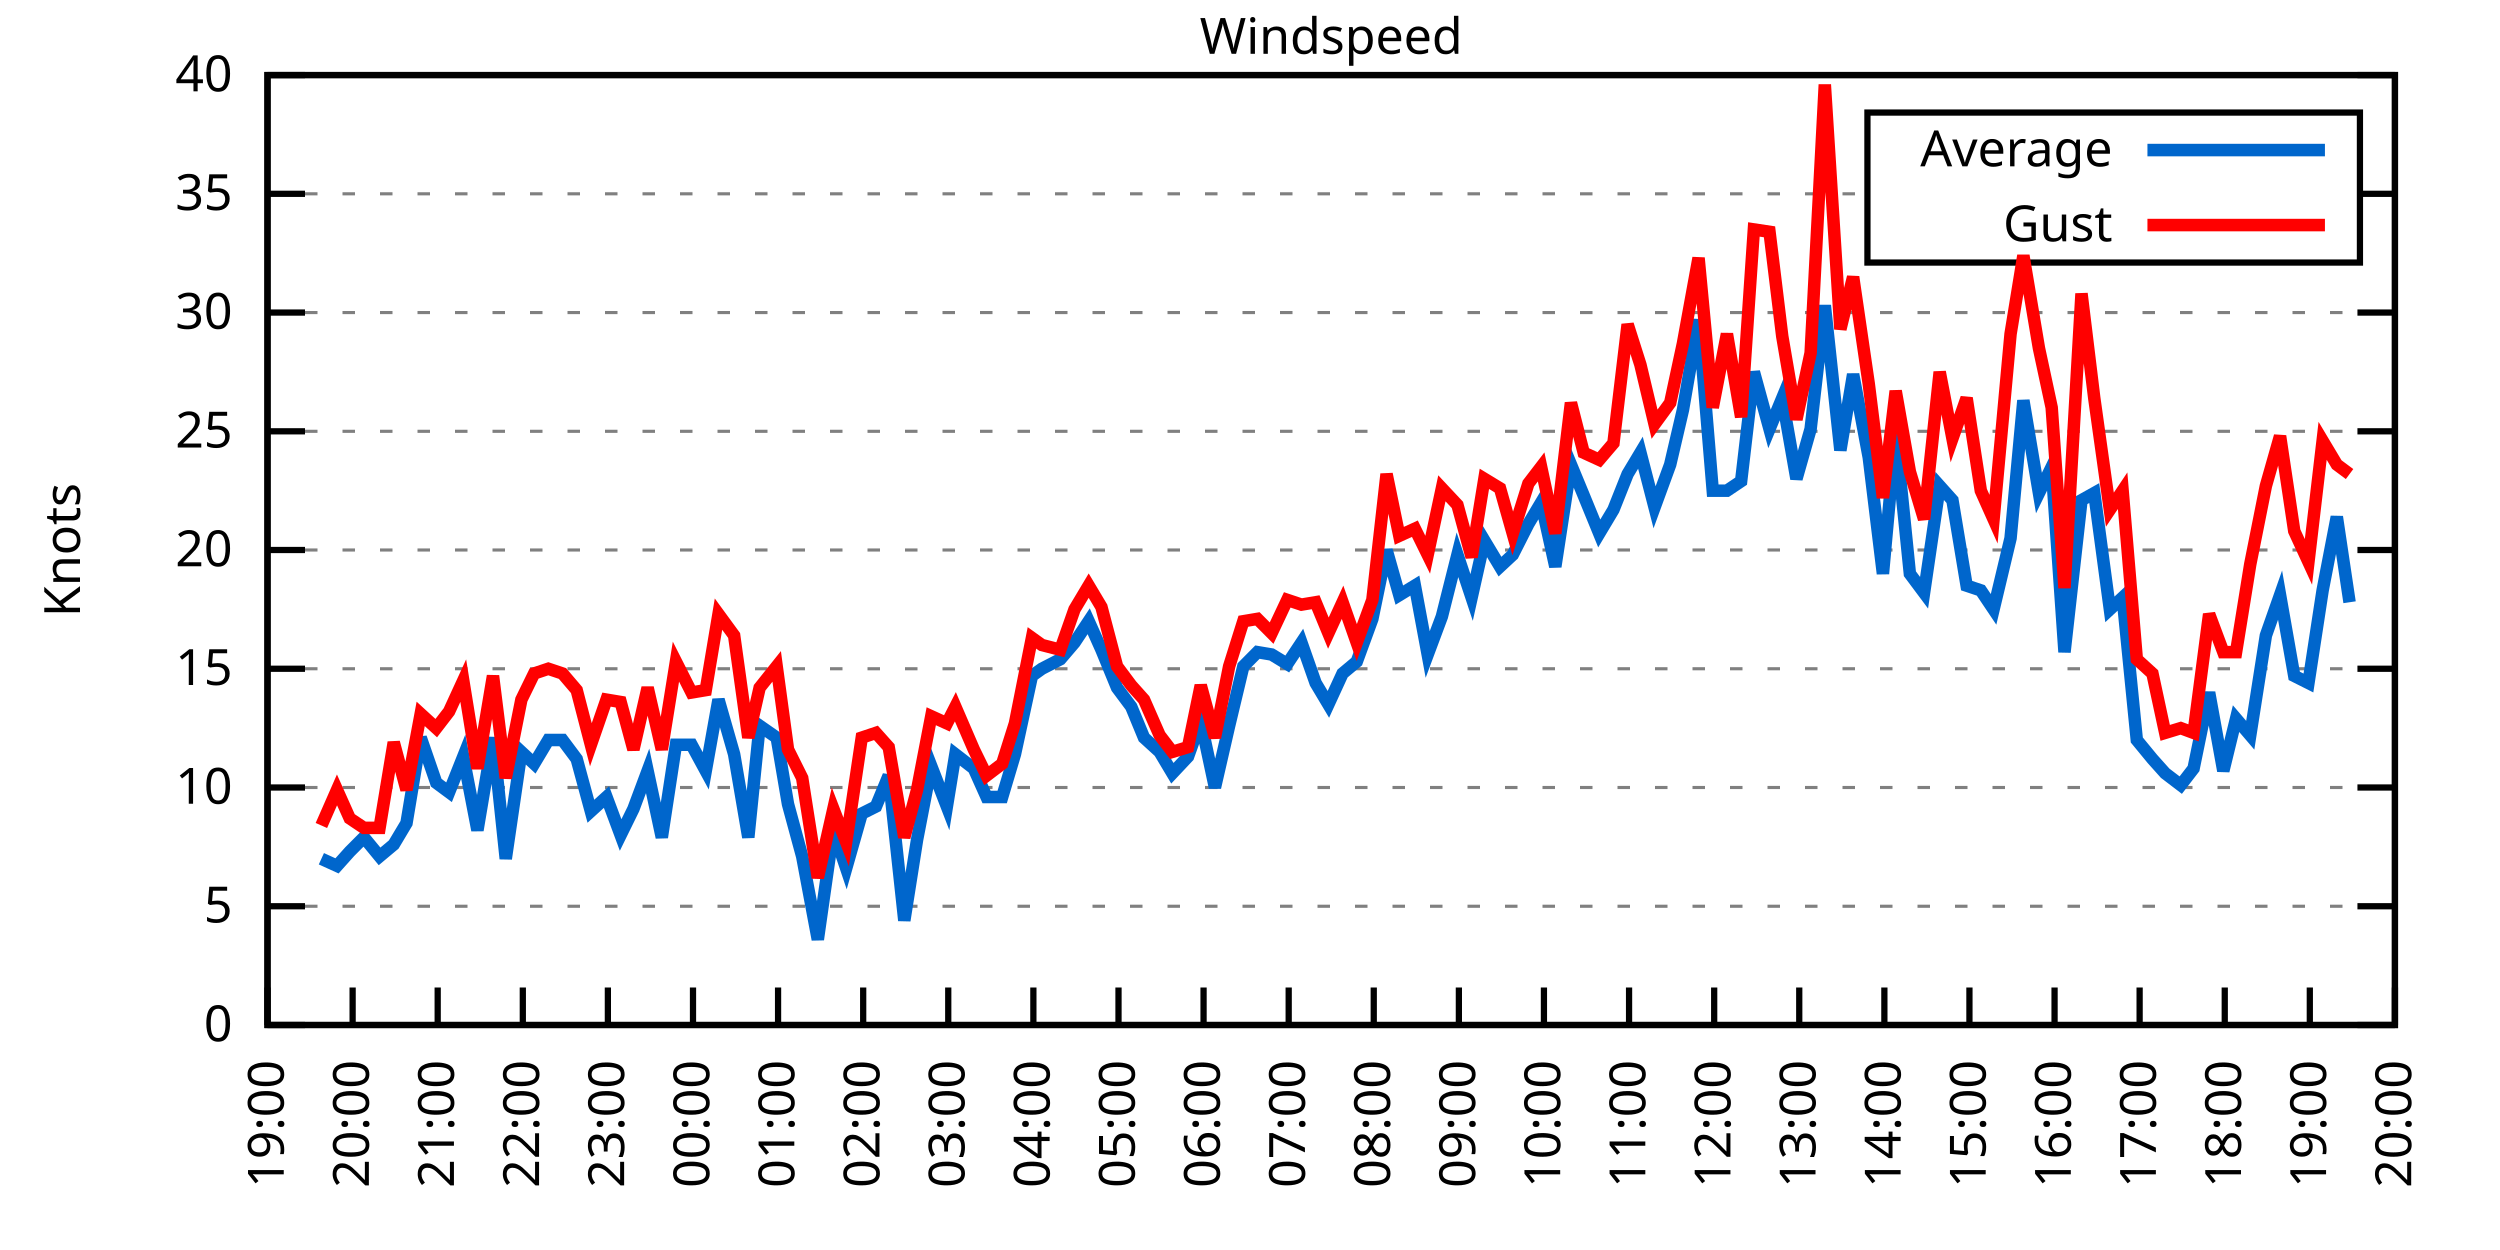
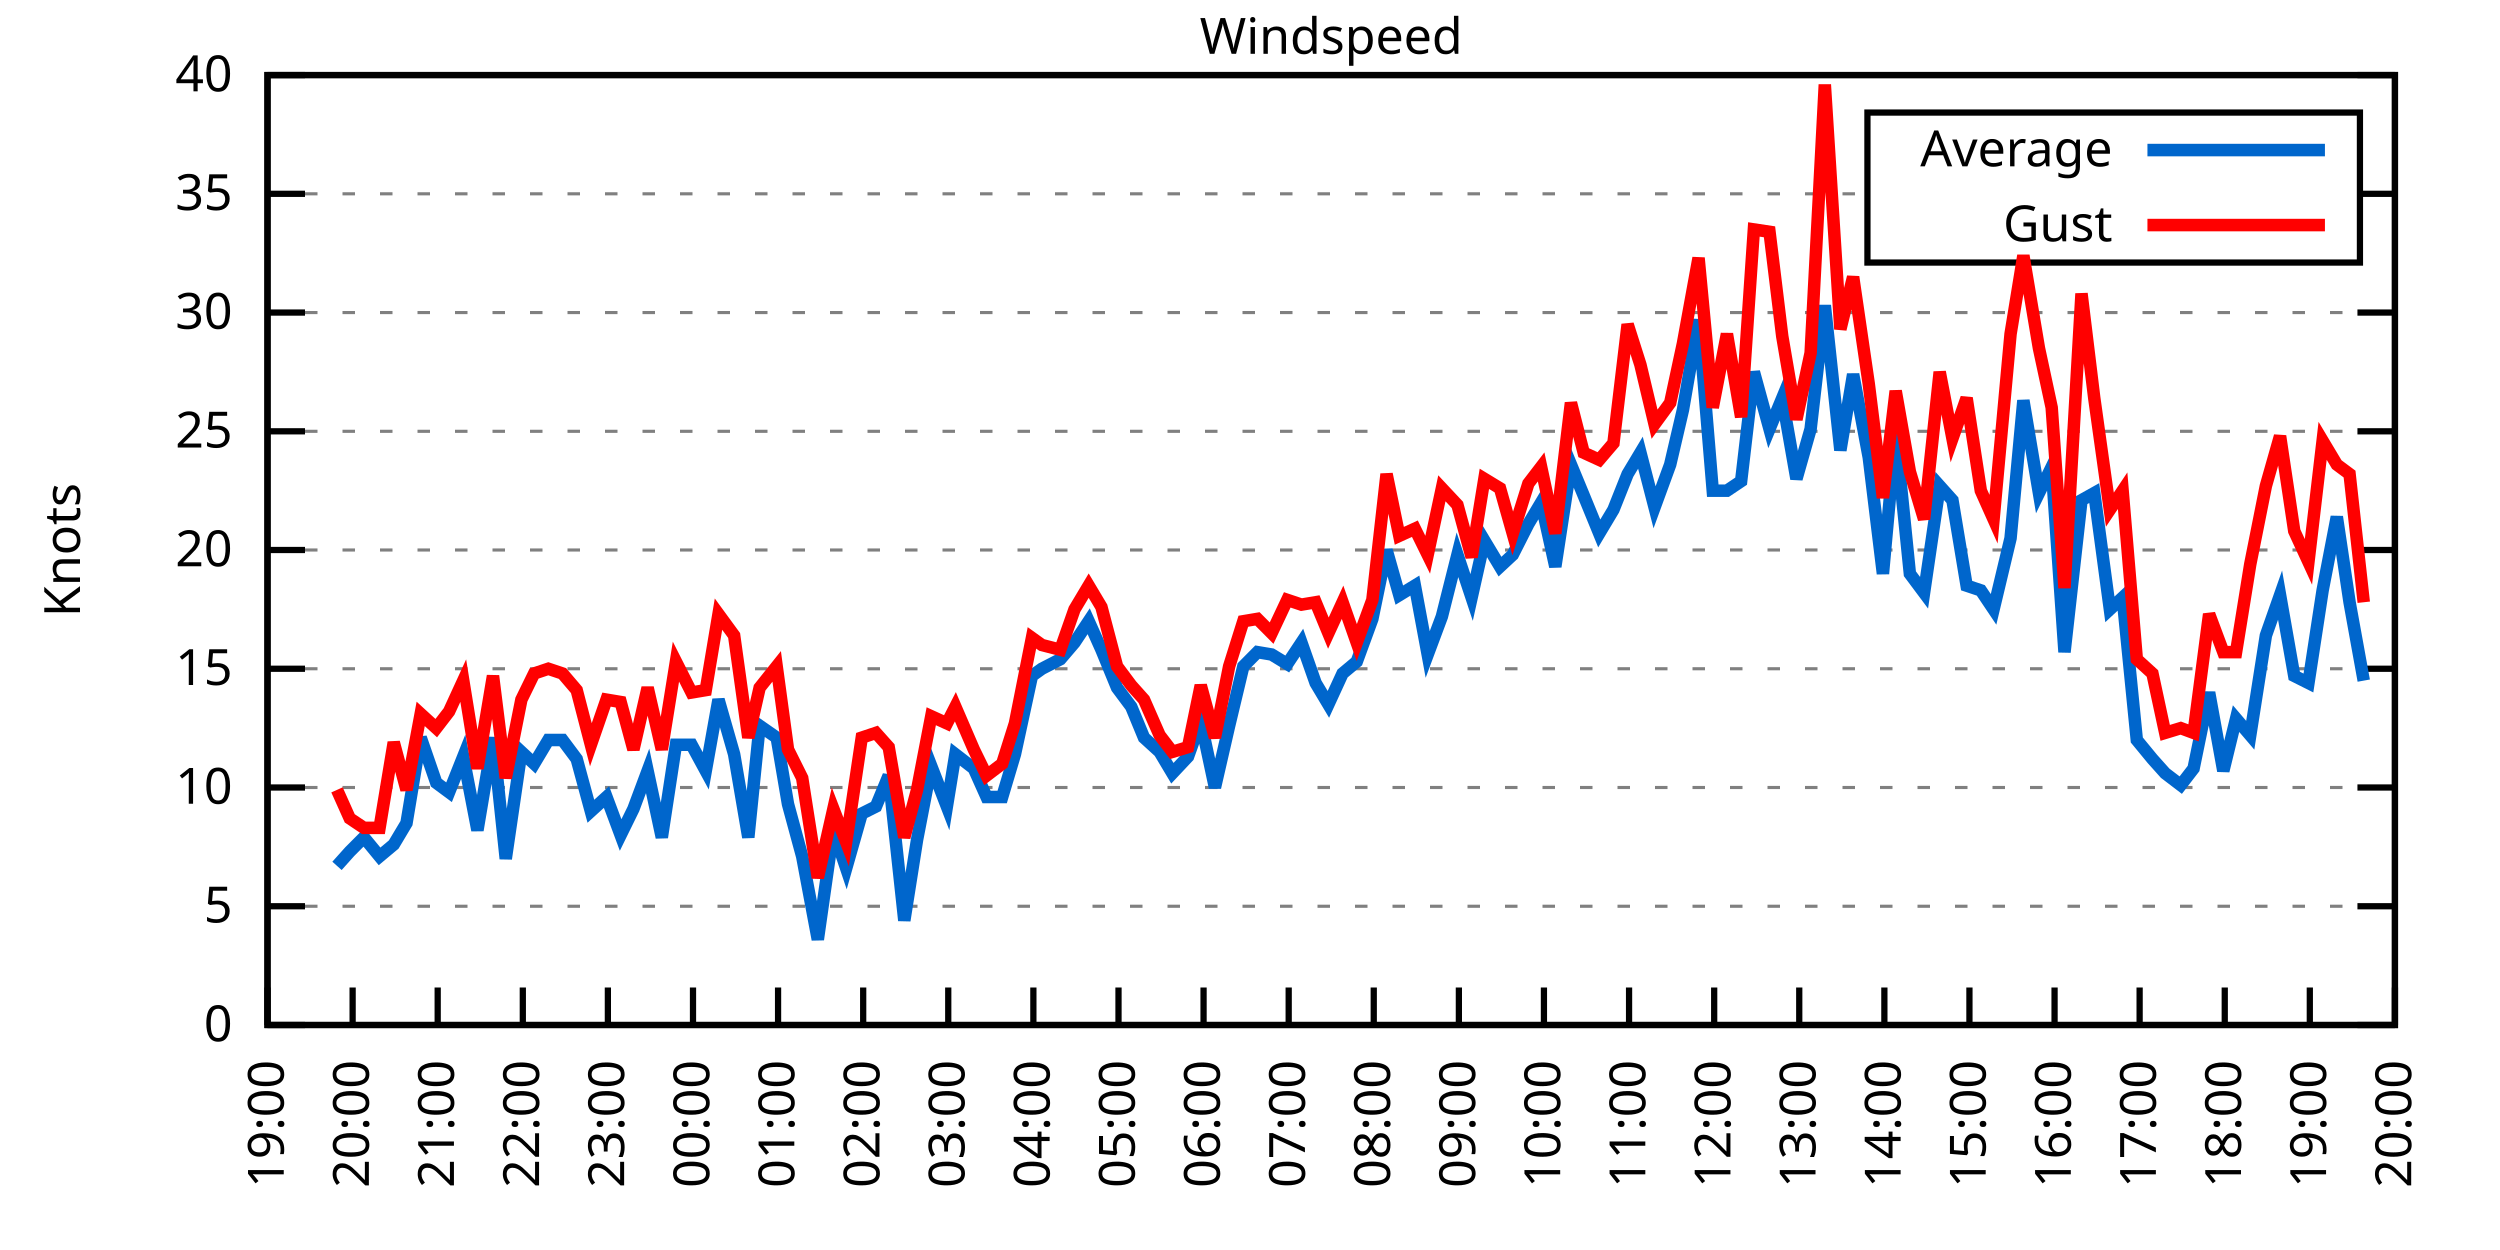
<svg xmlns="http://www.w3.org/2000/svg" xmlns:xlink="http://www.w3.org/1999/xlink" width="400" height="200" viewBox="0 0 400 200">
  <g id="gnuplot_canvas">
    <rect x="0" y="0" width="400" height="200" fill="none" />
    <defs>
      <circle id="gpDot" r="0.5" stroke-width="0.5" stroke="currentColor" />
      <path id="gpPt0" stroke-width="0.333" stroke="currentColor" d="M-1,0 h2 M0,-1 v2" />
      <path id="gpPt1" stroke-width="0.333" stroke="currentColor" d="M-1,-1 L1,1 M1,-1 L-1,1" />
      <path id="gpPt2" stroke-width="0.333" stroke="currentColor" d="M-1,0 L1,0 M0,-1 L0,1 M-1,-1 L1,1 M-1,1 L1,-1" />
      <rect id="gpPt3" stroke-width="0.333" stroke="currentColor" x="-1" y="-1" width="2" height="2" />
      <rect id="gpPt4" stroke-width="0.333" stroke="currentColor" fill="currentColor" x="-1" y="-1" width="2" height="2" />
      <circle id="gpPt5" stroke-width="0.333" stroke="currentColor" cx="0" cy="0" r="1" />
      <use xlink:href="#gpPt5" id="gpPt6" fill="currentColor" stroke="none" />
      <path id="gpPt7" stroke-width="0.333" stroke="currentColor" d="M0,-1.33 L-1.33,0.67 L1.33,0.67 z" />
      <use xlink:href="#gpPt7" id="gpPt8" fill="currentColor" stroke="none" />
      <use xlink:href="#gpPt7" id="gpPt9" stroke="currentColor" transform="rotate(180)" />
      <use xlink:href="#gpPt9" id="gpPt10" fill="currentColor" stroke="none" />
      <use xlink:href="#gpPt3" id="gpPt11" stroke="currentColor" transform="rotate(45)" />
      <use xlink:href="#gpPt11" id="gpPt12" fill="currentColor" stroke="none" />
      <path id="gpPt13" stroke-width="0.333" stroke="currentColor" d="M0,1.330 L1.265,0.411 L0.782,-1.067 L-0.782,-1.076 L-1.265,0.411 z" />
      <use xlink:href="#gpPt13" id="gpPt14" fill="currentColor" stroke="none" />
      <filter id="textbox" filterUnits="objectBoundingBox" x="0" y="0" height="1" width="1">
        <feFlood flood-color="white" flood-opacity="1" result="bgnd" />
        <feComposite in="SourceGraphic" in2="bgnd" operator="atop" />
      </filter>
      <filter id="greybox" filterUnits="objectBoundingBox" x="0" y="0" height="1" width="1">
        <feFlood flood-color="lightgrey" flood-opacity="1" result="grey" />
        <feComposite in="SourceGraphic" in2="grey" operator="atop" />
      </filter>
    </defs>
    <g fill="none" color="white" stroke="currentColor" stroke-width="1.00" stroke-linecap="butt" stroke-linejoin="miter">
</g>
    <g fill="none" color="black" stroke="currentColor" stroke-width="1.00" stroke-linecap="butt" stroke-linejoin="miter">
      <g stroke="none" shape-rendering="crispEdges">
        <polygon fill="rgb(255, 255, 255)" points="42.80,164.00 383.18,164.00 383.18,12.02 42.80,12.02 " />
      </g>
    </g>
    <g fill="none" color="black" stroke="currentColor" stroke-width="1.00" stroke-linecap="butt" stroke-linejoin="miter">
</g>
    <g fill="none" color="black" stroke="black" stroke-width="0.50" stroke-linecap="butt" stroke-linejoin="miter">
</g>
    <g fill="none" color="gray" stroke="currentColor" stroke-width="0.50" stroke-linecap="butt" stroke-linejoin="miter">
      <path stroke="gray" stroke-dasharray="2,4" class="gridline" d="M42.80,164.00 L383.19,164.00  " />
    </g>
    <g fill="none" color="gray" stroke="gray" stroke-width="1.00" stroke-linecap="butt" stroke-linejoin="miter">
</g>
    <g fill="none" color="black" stroke="currentColor" stroke-width="1.00" stroke-linecap="butt" stroke-linejoin="miter">
      <path stroke="black" d="M42.80,164.00 L48.80,164.00 M383.19,164.00 L377.19,164.00  " />
      <g transform="translate(37.20,166.60)" stroke="none" fill="black" font-family="Sans" font-size="8.00" text-anchor="end">
        <text>
          <tspan font-family="Sans"> 0</tspan>
        </text>
      </g>
    </g>
    <g fill="none" color="black" stroke="currentColor" stroke-width="1.00" stroke-linecap="butt" stroke-linejoin="miter">
</g>
    <g fill="none" color="black" stroke="black" stroke-width="0.50" stroke-linecap="butt" stroke-linejoin="miter">
</g>
    <g fill="none" color="gray" stroke="currentColor" stroke-width="0.50" stroke-linecap="butt" stroke-linejoin="miter">
      <path stroke="gray" stroke-dasharray="2,4" class="gridline" d="M42.80,145.00 L383.19,145.00  " />
    </g>
    <g fill="none" color="gray" stroke="gray" stroke-width="1.00" stroke-linecap="butt" stroke-linejoin="miter">
</g>
    <g fill="none" color="black" stroke="currentColor" stroke-width="1.00" stroke-linecap="butt" stroke-linejoin="miter">
      <path stroke="black" d="M42.80,145.00 L48.80,145.00 M383.19,145.00 L377.19,145.00  " />
      <g transform="translate(37.20,147.60)" stroke="none" fill="black" font-family="Sans" font-size="8.00" text-anchor="end">
        <text>
          <tspan font-family="Sans"> 5</tspan>
        </text>
      </g>
    </g>
    <g fill="none" color="black" stroke="currentColor" stroke-width="1.00" stroke-linecap="butt" stroke-linejoin="miter">
</g>
    <g fill="none" color="black" stroke="black" stroke-width="0.50" stroke-linecap="butt" stroke-linejoin="miter">
</g>
    <g fill="none" color="gray" stroke="currentColor" stroke-width="0.50" stroke-linecap="butt" stroke-linejoin="miter">
      <path stroke="gray" stroke-dasharray="2,4" class="gridline" d="M42.80,126.00 L383.19,126.00  " />
    </g>
    <g fill="none" color="gray" stroke="gray" stroke-width="1.00" stroke-linecap="butt" stroke-linejoin="miter">
</g>
    <g fill="none" color="black" stroke="currentColor" stroke-width="1.00" stroke-linecap="butt" stroke-linejoin="miter">
      <path stroke="black" d="M42.80,126.00 L48.80,126.00 M383.19,126.00 L377.19,126.00  " />
      <g transform="translate(37.20,128.60)" stroke="none" fill="black" font-family="Sans" font-size="8.00" text-anchor="end">
        <text>
          <tspan font-family="Sans"> 10</tspan>
        </text>
      </g>
    </g>
    <g fill="none" color="black" stroke="currentColor" stroke-width="1.00" stroke-linecap="butt" stroke-linejoin="miter">
</g>
    <g fill="none" color="black" stroke="black" stroke-width="0.50" stroke-linecap="butt" stroke-linejoin="miter">
</g>
    <g fill="none" color="gray" stroke="currentColor" stroke-width="0.50" stroke-linecap="butt" stroke-linejoin="miter">
      <path stroke="gray" stroke-dasharray="2,4" class="gridline" d="M42.80,107.00 L383.19,107.00  " />
    </g>
    <g fill="none" color="gray" stroke="gray" stroke-width="1.00" stroke-linecap="butt" stroke-linejoin="miter">
</g>
    <g fill="none" color="black" stroke="currentColor" stroke-width="1.00" stroke-linecap="butt" stroke-linejoin="miter">
      <path stroke="black" d="M42.80,107.00 L48.80,107.00 M383.19,107.00 L377.19,107.00  " />
      <g transform="translate(37.20,109.60)" stroke="none" fill="black" font-family="Sans" font-size="8.00" text-anchor="end">
        <text>
          <tspan font-family="Sans"> 15</tspan>
        </text>
      </g>
    </g>
    <g fill="none" color="black" stroke="currentColor" stroke-width="1.00" stroke-linecap="butt" stroke-linejoin="miter">
</g>
    <g fill="none" color="black" stroke="black" stroke-width="0.50" stroke-linecap="butt" stroke-linejoin="miter">
</g>
    <g fill="none" color="gray" stroke="currentColor" stroke-width="0.50" stroke-linecap="butt" stroke-linejoin="miter">
      <path stroke="gray" stroke-dasharray="2,4" class="gridline" d="M42.80,88.00 L383.19,88.00  " />
    </g>
    <g fill="none" color="gray" stroke="gray" stroke-width="1.00" stroke-linecap="butt" stroke-linejoin="miter">
</g>
    <g fill="none" color="black" stroke="currentColor" stroke-width="1.00" stroke-linecap="butt" stroke-linejoin="miter">
      <path stroke="black" d="M42.80,88.00 L48.80,88.00 M383.19,88.00 L377.19,88.00  " />
      <g transform="translate(37.20,90.60)" stroke="none" fill="black" font-family="Sans" font-size="8.00" text-anchor="end">
        <text>
          <tspan font-family="Sans"> 20</tspan>
        </text>
      </g>
    </g>
    <g fill="none" color="black" stroke="currentColor" stroke-width="1.00" stroke-linecap="butt" stroke-linejoin="miter">
</g>
    <g fill="none" color="black" stroke="black" stroke-width="0.50" stroke-linecap="butt" stroke-linejoin="miter">
</g>
    <g fill="none" color="gray" stroke="currentColor" stroke-width="0.50" stroke-linecap="butt" stroke-linejoin="miter">
      <path stroke="gray" stroke-dasharray="2,4" class="gridline" d="M42.80,69.01 L383.19,69.01  " />
    </g>
    <g fill="none" color="gray" stroke="gray" stroke-width="1.00" stroke-linecap="butt" stroke-linejoin="miter">
</g>
    <g fill="none" color="black" stroke="currentColor" stroke-width="1.00" stroke-linecap="butt" stroke-linejoin="miter">
      <path stroke="black" d="M42.80,69.01 L48.80,69.01 M383.19,69.01 L377.19,69.01  " />
      <g transform="translate(37.20,71.61)" stroke="none" fill="black" font-family="Sans" font-size="8.00" text-anchor="end">
        <text>
          <tspan font-family="Sans"> 25</tspan>
        </text>
      </g>
    </g>
    <g fill="none" color="black" stroke="currentColor" stroke-width="1.00" stroke-linecap="butt" stroke-linejoin="miter">
</g>
    <g fill="none" color="black" stroke="black" stroke-width="0.50" stroke-linecap="butt" stroke-linejoin="miter">
</g>
    <g fill="none" color="gray" stroke="currentColor" stroke-width="0.50" stroke-linecap="butt" stroke-linejoin="miter">
      <path stroke="gray" stroke-dasharray="2,4" class="gridline" d="M42.80,50.01 L383.19,50.01  " />
    </g>
    <g fill="none" color="gray" stroke="gray" stroke-width="1.00" stroke-linecap="butt" stroke-linejoin="miter">
</g>
    <g fill="none" color="black" stroke="currentColor" stroke-width="1.00" stroke-linecap="butt" stroke-linejoin="miter">
      <path stroke="black" d="M42.80,50.01 L48.80,50.01 M383.19,50.01 L377.19,50.01  " />
      <g transform="translate(37.20,52.61)" stroke="none" fill="black" font-family="Sans" font-size="8.00" text-anchor="end">
        <text>
          <tspan font-family="Sans"> 30</tspan>
        </text>
      </g>
    </g>
    <g fill="none" color="black" stroke="currentColor" stroke-width="1.00" stroke-linecap="butt" stroke-linejoin="miter">
</g>
    <g fill="none" color="black" stroke="black" stroke-width="0.50" stroke-linecap="butt" stroke-linejoin="miter">
</g>
    <g fill="none" color="gray" stroke="currentColor" stroke-width="0.50" stroke-linecap="butt" stroke-linejoin="miter">
      <path stroke="gray" stroke-dasharray="2,4" class="gridline" d="M42.80,31.01 L298.79,31.01 M377.59,31.01 L383.19,31.01  " />
    </g>
    <g fill="none" color="gray" stroke="gray" stroke-width="1.00" stroke-linecap="butt" stroke-linejoin="miter">
</g>
    <g fill="none" color="black" stroke="currentColor" stroke-width="1.00" stroke-linecap="butt" stroke-linejoin="miter">
      <path stroke="black" d="M42.80,31.01 L48.80,31.01 M383.19,31.01 L377.19,31.01  " />
      <g transform="translate(37.20,33.61)" stroke="none" fill="black" font-family="Sans" font-size="8.00" text-anchor="end">
        <text>
          <tspan font-family="Sans"> 35</tspan>
        </text>
      </g>
    </g>
    <g fill="none" color="black" stroke="currentColor" stroke-width="1.00" stroke-linecap="butt" stroke-linejoin="miter">
</g>
    <g fill="none" color="black" stroke="black" stroke-width="0.50" stroke-linecap="butt" stroke-linejoin="miter">
</g>
    <g fill="none" color="gray" stroke="currentColor" stroke-width="0.50" stroke-linecap="butt" stroke-linejoin="miter">
      <path stroke="gray" stroke-dasharray="2,4" class="gridline" d="M42.80,12.01 L383.19,12.01  " />
    </g>
    <g fill="none" color="gray" stroke="gray" stroke-width="1.00" stroke-linecap="butt" stroke-linejoin="miter">
</g>
    <g fill="none" color="black" stroke="currentColor" stroke-width="1.00" stroke-linecap="butt" stroke-linejoin="miter">
      <path stroke="black" d="M42.80,12.01 L48.80,12.01 M383.19,12.01 L377.19,12.01  " />
      <g transform="translate(37.20,14.61)" stroke="none" fill="black" font-family="Sans" font-size="8.00" text-anchor="end">
        <text>
          <tspan font-family="Sans"> 40</tspan>
        </text>
      </g>
    </g>
    <g fill="none" color="black" stroke="currentColor" stroke-width="1.00" stroke-linecap="butt" stroke-linejoin="miter">
      <path stroke="black" d="M42.80,164.00 L42.80,158.00  " />
      <g transform="translate(45.40,169.60) rotate(270.00)" stroke="none" fill="black" font-family="Sans" font-size="8.00" text-anchor="end">
        <text>
          <tspan font-family="Sans">19:00</tspan>
        </text>
      </g>
    </g>
    <g fill="none" color="black" stroke="currentColor" stroke-width="1.00" stroke-linecap="butt" stroke-linejoin="miter">
      <path stroke="black" d="M56.42,164.00 L56.42,158.00  " />
      <g transform="translate(59.02,169.60) rotate(270.00)" stroke="none" fill="black" font-family="Sans" font-size="8.00" text-anchor="end">
        <text>
          <tspan font-family="Sans">20:00</tspan>
        </text>
      </g>
    </g>
    <g fill="none" color="black" stroke="currentColor" stroke-width="1.00" stroke-linecap="butt" stroke-linejoin="miter">
      <path stroke="black" d="M70.03,164.00 L70.03,158.00  " />
      <g transform="translate(72.63,169.60) rotate(270.00)" stroke="none" fill="black" font-family="Sans" font-size="8.00" text-anchor="end">
        <text>
          <tspan font-family="Sans">21:00</tspan>
        </text>
      </g>
    </g>
    <g fill="none" color="black" stroke="currentColor" stroke-width="1.00" stroke-linecap="butt" stroke-linejoin="miter">
      <path stroke="black" d="M83.65,164.00 L83.65,158.00  " />
      <g transform="translate(86.25,169.60) rotate(270.00)" stroke="none" fill="black" font-family="Sans" font-size="8.00" text-anchor="end">
        <text>
          <tspan font-family="Sans">22:00</tspan>
        </text>
      </g>
    </g>
    <g fill="none" color="black" stroke="currentColor" stroke-width="1.00" stroke-linecap="butt" stroke-linejoin="miter">
      <path stroke="black" d="M97.26,164.00 L97.26,158.00  " />
      <g transform="translate(99.86,169.60) rotate(270.00)" stroke="none" fill="black" font-family="Sans" font-size="8.00" text-anchor="end">
        <text>
          <tspan font-family="Sans">23:00</tspan>
        </text>
      </g>
    </g>
    <g fill="none" color="black" stroke="currentColor" stroke-width="1.00" stroke-linecap="butt" stroke-linejoin="miter">
      <path stroke="black" d="M110.88,164.00 L110.88,158.00  " />
      <g transform="translate(113.48,169.60) rotate(270.00)" stroke="none" fill="black" font-family="Sans" font-size="8.00" text-anchor="end">
        <text>
          <tspan font-family="Sans">00:00</tspan>
        </text>
      </g>
    </g>
    <g fill="none" color="black" stroke="currentColor" stroke-width="1.00" stroke-linecap="butt" stroke-linejoin="miter">
      <path stroke="black" d="M124.49,164.00 L124.49,158.00  " />
      <g transform="translate(127.09,169.60) rotate(270.00)" stroke="none" fill="black" font-family="Sans" font-size="8.00" text-anchor="end">
        <text>
          <tspan font-family="Sans">01:00</tspan>
        </text>
      </g>
    </g>
    <g fill="none" color="black" stroke="currentColor" stroke-width="1.00" stroke-linecap="butt" stroke-linejoin="miter">
      <path stroke="black" d="M138.11,164.00 L138.11,158.00  " />
      <g transform="translate(140.71,169.60) rotate(270.00)" stroke="none" fill="black" font-family="Sans" font-size="8.00" text-anchor="end">
        <text>
          <tspan font-family="Sans">02:00</tspan>
        </text>
      </g>
    </g>
    <g fill="none" color="black" stroke="currentColor" stroke-width="1.00" stroke-linecap="butt" stroke-linejoin="miter">
      <path stroke="black" d="M151.72,164.00 L151.72,158.00  " />
      <g transform="translate(154.32,169.60) rotate(270.00)" stroke="none" fill="black" font-family="Sans" font-size="8.00" text-anchor="end">
        <text>
          <tspan font-family="Sans">03:00</tspan>
        </text>
      </g>
    </g>
    <g fill="none" color="black" stroke="currentColor" stroke-width="1.00" stroke-linecap="butt" stroke-linejoin="miter">
      <path stroke="black" d="M165.34,164.00 L165.34,158.00  " />
      <g transform="translate(167.94,169.60) rotate(270.00)" stroke="none" fill="black" font-family="Sans" font-size="8.00" text-anchor="end">
        <text>
          <tspan font-family="Sans">04:00</tspan>
        </text>
      </g>
    </g>
    <g fill="none" color="black" stroke="currentColor" stroke-width="1.00" stroke-linecap="butt" stroke-linejoin="miter">
      <path stroke="black" d="M178.96,164.00 L178.96,158.00  " />
      <g transform="translate(181.56,169.60) rotate(270.00)" stroke="none" fill="black" font-family="Sans" font-size="8.00" text-anchor="end">
        <text>
          <tspan font-family="Sans">05:00</tspan>
        </text>
      </g>
    </g>
    <g fill="none" color="black" stroke="currentColor" stroke-width="1.00" stroke-linecap="butt" stroke-linejoin="miter">
      <path stroke="black" d="M192.57,164.00 L192.57,158.00  " />
      <g transform="translate(195.17,169.60) rotate(270.00)" stroke="none" fill="black" font-family="Sans" font-size="8.00" text-anchor="end">
        <text>
          <tspan font-family="Sans">06:00</tspan>
        </text>
      </g>
    </g>
    <g fill="none" color="black" stroke="currentColor" stroke-width="1.00" stroke-linecap="butt" stroke-linejoin="miter">
      <path stroke="black" d="M206.19,164.00 L206.19,158.00  " />
      <g transform="translate(208.79,169.60) rotate(270.00)" stroke="none" fill="black" font-family="Sans" font-size="8.00" text-anchor="end">
        <text>
          <tspan font-family="Sans">07:00</tspan>
        </text>
      </g>
    </g>
    <g fill="none" color="black" stroke="currentColor" stroke-width="1.00" stroke-linecap="butt" stroke-linejoin="miter">
      <path stroke="black" d="M219.80,164.00 L219.80,158.00  " />
      <g transform="translate(222.40,169.60) rotate(270.00)" stroke="none" fill="black" font-family="Sans" font-size="8.00" text-anchor="end">
        <text>
          <tspan font-family="Sans">08:00</tspan>
        </text>
      </g>
    </g>
    <g fill="none" color="black" stroke="currentColor" stroke-width="1.00" stroke-linecap="butt" stroke-linejoin="miter">
      <path stroke="black" d="M233.42,164.00 L233.42,158.00  " />
      <g transform="translate(236.02,169.60) rotate(270.00)" stroke="none" fill="black" font-family="Sans" font-size="8.00" text-anchor="end">
        <text>
          <tspan font-family="Sans">09:00</tspan>
        </text>
      </g>
    </g>
    <g fill="none" color="black" stroke="currentColor" stroke-width="1.00" stroke-linecap="butt" stroke-linejoin="miter">
      <path stroke="black" d="M247.03,164.00 L247.03,158.00  " />
      <g transform="translate(249.63,169.60) rotate(270.00)" stroke="none" fill="black" font-family="Sans" font-size="8.00" text-anchor="end">
        <text>
          <tspan font-family="Sans">10:00</tspan>
        </text>
      </g>
    </g>
    <g fill="none" color="black" stroke="currentColor" stroke-width="1.00" stroke-linecap="butt" stroke-linejoin="miter">
      <path stroke="black" d="M260.65,164.00 L260.65,158.00  " />
      <g transform="translate(263.25,169.60) rotate(270.00)" stroke="none" fill="black" font-family="Sans" font-size="8.00" text-anchor="end">
        <text>
          <tspan font-family="Sans">11:00</tspan>
        </text>
      </g>
    </g>
    <g fill="none" color="black" stroke="currentColor" stroke-width="1.00" stroke-linecap="butt" stroke-linejoin="miter">
      <path stroke="black" d="M274.27,164.00 L274.27,158.00  " />
      <g transform="translate(276.87,169.60) rotate(270.00)" stroke="none" fill="black" font-family="Sans" font-size="8.00" text-anchor="end">
        <text>
          <tspan font-family="Sans">12:00</tspan>
        </text>
      </g>
    </g>
    <g fill="none" color="black" stroke="currentColor" stroke-width="1.00" stroke-linecap="butt" stroke-linejoin="miter">
      <path stroke="black" d="M287.88,164.00 L287.88,158.00  " />
      <g transform="translate(290.48,169.60) rotate(270.00)" stroke="none" fill="black" font-family="Sans" font-size="8.00" text-anchor="end">
        <text>
          <tspan font-family="Sans">13:00</tspan>
        </text>
      </g>
    </g>
    <g fill="none" color="black" stroke="currentColor" stroke-width="1.00" stroke-linecap="butt" stroke-linejoin="miter">
      <path stroke="black" d="M301.50,164.00 L301.50,158.00  " />
      <g transform="translate(304.10,169.60) rotate(270.00)" stroke="none" fill="black" font-family="Sans" font-size="8.00" text-anchor="end">
        <text>
          <tspan font-family="Sans">14:00</tspan>
        </text>
      </g>
    </g>
    <g fill="none" color="black" stroke="currentColor" stroke-width="1.00" stroke-linecap="butt" stroke-linejoin="miter">
      <path stroke="black" d="M315.11,164.00 L315.11,158.00  " />
      <g transform="translate(317.71,169.60) rotate(270.00)" stroke="none" fill="black" font-family="Sans" font-size="8.00" text-anchor="end">
        <text>
          <tspan font-family="Sans">15:00</tspan>
        </text>
      </g>
    </g>
    <g fill="none" color="black" stroke="currentColor" stroke-width="1.00" stroke-linecap="butt" stroke-linejoin="miter">
      <path stroke="black" d="M328.73,164.00 L328.73,158.00  " />
      <g transform="translate(331.33,169.60) rotate(270.00)" stroke="none" fill="black" font-family="Sans" font-size="8.00" text-anchor="end">
        <text>
          <tspan font-family="Sans">16:00</tspan>
        </text>
      </g>
    </g>
    <g fill="none" color="black" stroke="currentColor" stroke-width="1.00" stroke-linecap="butt" stroke-linejoin="miter">
      <path stroke="black" d="M342.34,164.00 L342.34,158.00  " />
      <g transform="translate(344.94,169.60) rotate(270.00)" stroke="none" fill="black" font-family="Sans" font-size="8.00" text-anchor="end">
        <text>
          <tspan font-family="Sans">17:00</tspan>
        </text>
      </g>
    </g>
    <g fill="none" color="black" stroke="currentColor" stroke-width="1.00" stroke-linecap="butt" stroke-linejoin="miter">
      <path stroke="black" d="M355.96,164.00 L355.96,158.00  " />
      <g transform="translate(358.56,169.60) rotate(270.00)" stroke="none" fill="black" font-family="Sans" font-size="8.00" text-anchor="end">
        <text>
          <tspan font-family="Sans">18:00</tspan>
        </text>
      </g>
    </g>
    <g fill="none" color="black" stroke="currentColor" stroke-width="1.00" stroke-linecap="butt" stroke-linejoin="miter">
      <path stroke="black" d="M369.57,164.00 L369.57,158.00  " />
      <g transform="translate(372.17,169.60) rotate(270.00)" stroke="none" fill="black" font-family="Sans" font-size="8.00" text-anchor="end">
        <text>
          <tspan font-family="Sans">19:00</tspan>
        </text>
      </g>
    </g>
    <g fill="none" color="black" stroke="currentColor" stroke-width="1.00" stroke-linecap="butt" stroke-linejoin="miter">
      <path stroke="black" d="M383.19,164.00 L383.19,158.00  " />
      <g transform="translate(385.79,169.60) rotate(270.00)" stroke="none" fill="black" font-family="Sans" font-size="8.00" text-anchor="end">
        <text>
          <tspan font-family="Sans">20:00</tspan>
        </text>
      </g>
    </g>
    <g fill="none" color="black" stroke="currentColor" stroke-width="1.00" stroke-linecap="butt" stroke-linejoin="miter">
</g>
    <g fill="none" color="black" stroke="currentColor" stroke-width="1.00" stroke-linecap="butt" stroke-linejoin="miter">
      <path stroke="black" d="M42.80,12.01 L42.80,164.00 L383.19,164.00 L383.19,12.01 L42.80,12.01 Z  " />
    </g>
    <g fill="none" color="black" stroke="currentColor" stroke-width="1.00" stroke-linecap="butt" stroke-linejoin="miter">
</g>
    <g fill="none" color="black" stroke="currentColor" stroke-width="1.00" stroke-linecap="butt" stroke-linejoin="miter">
      <path stroke="black" d="M298.79,42.01 L298.79,18.01 L377.59,18.01 L377.59,42.01 L298.79,42.01 Z  " />
    </g>
    <g id="Windspeed_plot_1">
      <g fill="none" color="white" stroke="black" stroke-width="2.00" stroke-linecap="butt" stroke-linejoin="miter">
</g>
      <g fill="none" color="black" stroke="currentColor" stroke-width="2.00" stroke-linecap="butt" stroke-linejoin="miter">
        <g transform="translate(337.99,26.61)" stroke="none" fill="black" font-family="Sans" font-size="8.00" text-anchor="end">
          <text>
            <tspan font-family="Sans">Average</tspan>
          </text>
        </g>
      </g>
      <g fill="none" color="black" stroke="currentColor" stroke-width="2.00" stroke-linecap="butt" stroke-linejoin="miter">
-         <path stroke="rgb(  0, 102, 204)" d="M343.59,24.01 L371.99,24.01 M51.42,137.40 L53.92,138.54 L55.96,136.26 L58.23,133.98 L60.73,137.02 L63.00,135.12   L65.04,131.70 L67.31,118.02 L69.80,125.24 L71.85,126.76 L74.12,121.06 L76.39,132.84 L78.88,118.02 L80.92,137.40   L83.42,120.30 L85.46,122.20 L87.73,118.40 L90.00,118.40 L92.27,121.44 L94.54,129.80 L97.04,127.52 L99.30,133.60   L101.35,129.42 L103.62,123.34 L105.89,133.98 L108.15,119.16 L110.65,119.16 L112.92,123.34 L114.96,111.94 L117.46,120.68   L119.73,133.98 L121.54,116.12 L124.27,118.02 L126.08,128.66 L128.35,137.02 L130.85,150.32 L133.34,132.84 L135.39,138.92   L137.88,130.18 L140.15,129.04 L142.19,124.10 L144.69,147.28 L146.73,134.36 L149.00,122.58 L151.50,129.04 L152.86,120.68   L155.81,122.96 L157.85,127.52 L160.35,127.52 L162.39,120.68 L165.11,108.14 L166.70,107.00 L169.65,105.48 L171.92,102.82   L174.19,99.40 L176.23,103.96 L178.73,110.04 L181.00,113.08 L183.04,118.02 L185.54,120.30 L187.58,123.72 L190.08,121.06   L192.12,115.36 L194.39,126.00 L196.66,116.12 L198.93,106.62 L201.19,104.34 L203.46,104.72 L205.96,106.24 L208.23,102.82   L210.50,109.28 L212.54,112.70 L214.81,107.76 L217.08,105.86 L219.58,99.02 L221.85,88.00 L223.89,95.22 L226.38,93.70   L228.43,104.72 L230.70,98.64 L233.19,88.76 L235.46,95.60 L237.50,86.49 L240.00,90.66 L242.04,88.76 L244.54,83.83   L246.58,80.41 L248.85,90.66 L251.35,74.33 L253.39,79.27 L255.88,85.35 L258.15,81.55 L260.42,75.85 L262.47,72.43   L264.73,81.17 L267.23,74.33 L269.27,65.59 L271.77,51.15 L274.04,78.51 L276.31,78.51 L278.58,76.99 L280.62,59.51   L283.12,68.63 L285.16,63.69 L287.43,76.61 L289.70,68.63 L291.97,48.87 L294.46,72.05 L296.50,59.89 L299.00,73.19   L301.27,91.80 L303.31,69.39 L305.58,91.80 L307.85,94.84 L310.35,77.75 L312.39,80.03 L314.66,93.70 L316.93,94.46   L318.97,97.50 L321.69,86.11 L323.74,64.07 L326.23,78.89 L328.27,74.71 L330.32,104.34 L333.04,80.03 L335.08,78.89   L337.58,97.50 L339.62,95.60 L341.89,118.40 L344.39,121.44 L346.43,123.72 L348.92,125.62 L350.97,122.96 L353.46,110.80   L355.73,123.34 L357.77,114.98 L360.04,117.64 L362.54,101.68 L364.81,95.22 L367.08,108.14 L369.35,109.28 L371.62,94.46   L373.89,82.69 L375.93,96.36  " />
+         <path stroke="rgb(  0, 102, 204)" d="M343.59,24.01 L371.99,24.01 M53.92,138.54 L55.96,136.26 L58.23,133.98 L60.73,137.02 L63.00,135.12 L65.04,131.70   L67.31,118.02 L69.80,125.24 L71.85,126.76 L74.12,121.06 L76.39,132.84 L78.88,118.02 L80.92,137.40 L83.42,120.30   L85.46,122.20 L87.73,118.40 L90.00,118.40 L92.27,121.44 L94.54,129.80 L97.04,127.52 L99.30,133.60 L101.35,129.42   L103.62,123.34 L105.89,133.98 L108.15,119.16 L110.65,119.16 L112.92,123.34 L114.96,111.94 L117.46,120.68 L119.73,133.98   L121.54,116.12 L124.27,118.02 L126.08,128.66 L128.35,137.02 L130.85,150.32 L133.34,132.84 L135.39,138.92 L137.88,130.18   L140.15,129.04 L142.19,124.10 L144.69,147.28 L146.73,134.36 L149.00,122.58 L151.50,129.04 L152.86,120.68 L155.81,122.96   L157.85,127.52 L160.35,127.52 L162.39,120.68 L165.11,108.14 L166.70,107.00 L169.65,105.48 L171.92,102.82 L174.19,99.40   L176.23,103.96 L178.73,110.04 L181.00,113.08 L183.04,118.02 L185.54,120.30 L187.58,123.72 L190.08,121.06 L192.12,115.36   L194.39,126.00 L196.66,116.12 L198.93,106.62 L201.19,104.34 L203.46,104.72 L205.96,106.24 L208.23,102.82 L210.50,109.28   L212.54,112.70 L214.81,107.76 L217.08,105.86 L219.58,99.02 L221.85,88.00 L223.89,95.22 L226.38,93.70 L228.43,104.72   L230.70,98.64 L233.19,88.76 L235.46,95.60 L237.50,86.49 L240.00,90.66 L242.04,88.76 L244.54,83.83 L246.58,80.41   L248.85,90.66 L251.35,74.33 L253.39,79.27 L255.88,85.35 L258.15,81.55 L260.42,75.85 L262.47,72.43 L264.73,81.17   L267.23,74.33 L269.27,65.59 L271.77,51.15 L274.04,78.51 L276.31,78.51 L278.58,76.99 L280.62,59.51 L283.12,68.63   L285.16,63.69 L287.43,76.61 L289.70,68.63 L291.97,48.87 L294.46,72.05 L296.50,59.89 L299.00,73.19 L301.27,91.80   L303.31,69.39 L305.58,91.80 L307.85,94.84 L310.35,77.75 L312.39,80.03 L314.66,93.70 L316.93,94.46 L318.97,97.50   L321.69,86.11 L323.74,64.07 L326.23,78.89 L328.27,74.71 L330.32,104.34 L333.04,80.03 L335.08,78.89 L337.58,97.50   L339.62,95.60 L341.89,118.40 L344.39,121.44 L346.43,123.72 L348.92,125.62 L350.97,122.96 L353.46,110.80 L355.73,123.34   L357.77,114.98 L360.04,117.64 L362.54,101.68 L364.81,95.22 L367.08,108.14 L369.35,109.28 L371.62,94.46 L373.89,82.69   L375.93,96.36 L378.20,108.90  " />
      </g>
    </g>
    <g id="Windspeed_plot_2">
      <g fill="none" color="black" stroke="currentColor" stroke-width="2.00" stroke-linecap="butt" stroke-linejoin="miter">
        <g transform="translate(337.99,38.61)" stroke="none" fill="black" font-family="Sans" font-size="8.00" text-anchor="end">
          <text>
            <tspan font-family="Sans">Gust</tspan>
          </text>
        </g>
      </g>
      <g fill="none" color="black" stroke="currentColor" stroke-width="2.00" stroke-linecap="butt" stroke-linejoin="miter">
-         <path stroke="rgb(255,   0,   0)" d="M343.59,36.01 L371.99,36.01 M51.42,132.08 L53.92,126.38 L55.96,130.94 L58.23,132.46 L60.73,132.46 L63.00,118.78   L65.04,126.38 L67.31,114.22 L69.80,116.50 L71.85,113.84 L74.12,108.90 L76.39,122.96 L78.88,108.14 L80.92,124.48   L83.42,111.94 L85.46,107.76 L87.73,107.00 L90.00,107.76 L92.27,110.42 L94.54,119.16 L97.04,111.94 L99.30,112.32   L101.35,119.92 L103.62,110.04 L105.89,119.92 L108.15,105.86 L110.65,110.80 L112.92,110.42 L114.96,98.26 L117.46,101.68   L119.73,118.02 L121.54,110.04 L124.27,106.62 L126.08,119.92 L128.35,124.48 L130.85,140.44 L133.34,129.42 L135.39,134.74   L137.88,118.02 L140.15,117.26 L142.19,119.54 L144.69,133.98 L146.73,126.38 L149.00,114.60 L151.50,115.74 L152.86,113.08   L155.81,119.92 L157.85,124.10 L160.35,122.20 L162.39,115.74 L165.11,102.06 L166.70,103.20 L169.65,103.96 L171.92,97.50   L174.19,93.70 L176.23,97.12 L178.73,106.62 L181.00,109.66 L183.04,111.94 L185.54,117.64 L187.58,120.30 L190.08,119.54   L192.12,109.66 L194.39,118.02 L196.66,106.62 L198.93,99.40 L201.19,99.02 L203.46,101.30 L205.96,95.98 L208.23,96.74   L210.50,96.36 L212.54,101.30 L214.81,96.36 L217.08,102.82 L219.58,95.98 L221.85,75.85 L223.89,85.73 L226.38,84.59   L228.43,88.76 L230.70,78.13 L233.19,80.79 L235.46,89.14 L237.50,76.61 L240.00,78.13 L242.04,85.35 L244.54,77.37   L246.58,74.71 L248.85,85.35 L251.35,64.45 L253.39,72.43 L255.88,73.57 L258.15,70.91 L260.42,51.91 L262.47,58.37   L264.73,67.87 L267.23,64.45 L269.27,54.95 L271.77,41.27 L274.04,65.21 L276.31,53.43 L278.58,66.73 L280.62,36.71   L283.12,37.09 L285.16,53.81 L287.43,67.11 L289.70,56.47 L291.97,13.53 L294.46,52.67 L296.50,44.31 L299.00,61.41   L301.27,79.65 L303.31,62.55 L305.58,75.47 L307.85,83.07 L310.35,59.51 L312.39,70.15 L314.66,63.69 L316.93,78.51   L318.97,83.07 L321.69,53.43 L323.74,40.89 L326.23,55.71 L328.27,65.21 L330.32,94.08 L333.04,46.97 L335.08,63.69   L337.58,81.55 L339.62,78.51 L341.89,105.48 L344.39,107.76 L346.43,117.26 L348.92,116.50 L350.97,117.26 L353.46,98.26   L355.73,104.34 L357.77,104.34 L360.04,90.28 L362.54,77.75 L364.81,69.77 L367.08,84.97 L369.35,89.90 L371.62,70.53   L373.89,74.33 L375.93,75.85  " />
+         <path stroke="rgb(255,   0,   0)" d="M343.59,36.01 L371.99,36.01 M53.92,126.38 L55.96,130.94 L58.23,132.46 L60.73,132.46 L63.00,118.78 L65.04,126.38   L67.31,114.22 L69.80,116.50 L71.85,113.84 L74.12,108.90 L76.39,122.96 L78.88,108.14 L80.92,124.48 L83.42,111.94   L85.46,107.76 L87.73,107.00 L90.00,107.76 L92.27,110.42 L94.54,119.16 L97.04,111.94 L99.30,112.32 L101.35,119.92   L103.62,110.04 L105.89,119.92 L108.15,105.86 L110.65,110.80 L112.92,110.42 L114.96,98.26 L117.46,101.68 L119.73,118.02   L121.54,110.04 L124.27,106.62 L126.08,119.92 L128.35,124.48 L130.85,140.44 L133.34,129.42 L135.39,134.74 L137.88,118.02   L140.15,117.26 L142.19,119.54 L144.69,133.98 L146.73,126.38 L149.00,114.60 L151.50,115.74 L152.86,113.08 L155.81,119.92   L157.85,124.10 L160.35,122.20 L162.39,115.74 L165.11,102.06 L166.70,103.20 L169.65,103.96 L171.92,97.50 L174.19,93.70   L176.23,97.12 L178.73,106.62 L181.00,109.66 L183.04,111.94 L185.54,117.64 L187.58,120.30 L190.08,119.54 L192.12,109.66   L194.39,118.02 L196.66,106.62 L198.93,99.40 L201.19,99.02 L203.46,101.30 L205.96,95.98 L208.23,96.74 L210.50,96.36   L212.54,101.30 L214.81,96.36 L217.08,102.82 L219.58,95.98 L221.85,75.85 L223.89,85.73 L226.38,84.59 L228.43,88.76   L230.70,78.13 L233.19,80.79 L235.46,89.14 L237.50,76.61 L240.00,78.13 L242.04,85.35 L244.54,77.37 L246.58,74.71   L248.85,85.35 L251.35,64.45 L253.39,72.43 L255.88,73.57 L258.15,70.91 L260.42,51.91 L262.47,58.37 L264.73,67.87   L267.23,64.45 L269.27,54.95 L271.77,41.27 L274.04,65.21 L276.31,53.43 L278.58,66.73 L280.62,36.71 L283.12,37.09   L285.16,53.81 L287.43,67.11 L289.70,56.47 L291.97,13.53 L294.46,52.67 L296.50,44.31 L299.00,61.41 L301.27,79.65   L303.31,62.55 L305.58,75.47 L307.85,83.07 L310.35,59.51 L312.39,70.15 L314.66,63.69 L316.93,78.51 L318.97,83.07   L321.69,53.43 L323.74,40.89 L326.23,55.71 L328.27,65.21 L330.32,94.08 L333.04,46.97 L335.08,63.69 L337.58,81.55   L339.62,78.51 L341.89,105.48 L344.39,107.76 L346.43,117.26 L348.92,116.50 L350.97,117.26 L353.46,98.26 L355.73,104.34   L357.77,104.34 L360.04,90.28 L362.54,77.75 L364.81,69.77 L367.08,84.97 L369.35,89.90 L371.62,70.53 L373.89,74.33   L375.93,75.85 L378.20,96.36  " />
      </g>
    </g>
    <g fill="none" color="black" stroke="currentColor" stroke-width="2.00" stroke-linecap="butt" stroke-linejoin="miter">
</g>
    <g fill="none" color="black" stroke="black" stroke-width="1.00" stroke-linecap="butt" stroke-linejoin="miter">
</g>
    <g fill="none" color="black" stroke="currentColor" stroke-width="1.00" stroke-linecap="butt" stroke-linejoin="miter">
      <path stroke="black" d="M42.80,12.01 L42.80,164.00 L383.19,164.00 L383.19,12.01 L42.80,12.01 Z  " />
      <g transform="translate(12.80,88.01) rotate(270.00)" stroke="none" fill="black" font-family="Sans" font-size="8.00" text-anchor="middle">
        <text>
          <tspan font-family="Sans">Knots</tspan>
        </text>
      </g>
    </g>
    <g fill="none" color="black" stroke="currentColor" stroke-width="1.00" stroke-linecap="butt" stroke-linejoin="miter">
</g>
    <g fill="none" color="black" stroke="currentColor" stroke-width="1.00" stroke-linecap="butt" stroke-linejoin="miter">
      <g transform="translate(212.99,8.61)" stroke="none" fill="black" font-family="Sans" font-size="8.00" text-anchor="middle">
        <text>
          <tspan font-family="Sans">Windspeed</tspan>
        </text>
      </g>
    </g>
    <g fill="none" color="black" stroke="currentColor" stroke-width="1.00" stroke-linecap="butt" stroke-linejoin="miter">
</g>
  </g>
</svg>
